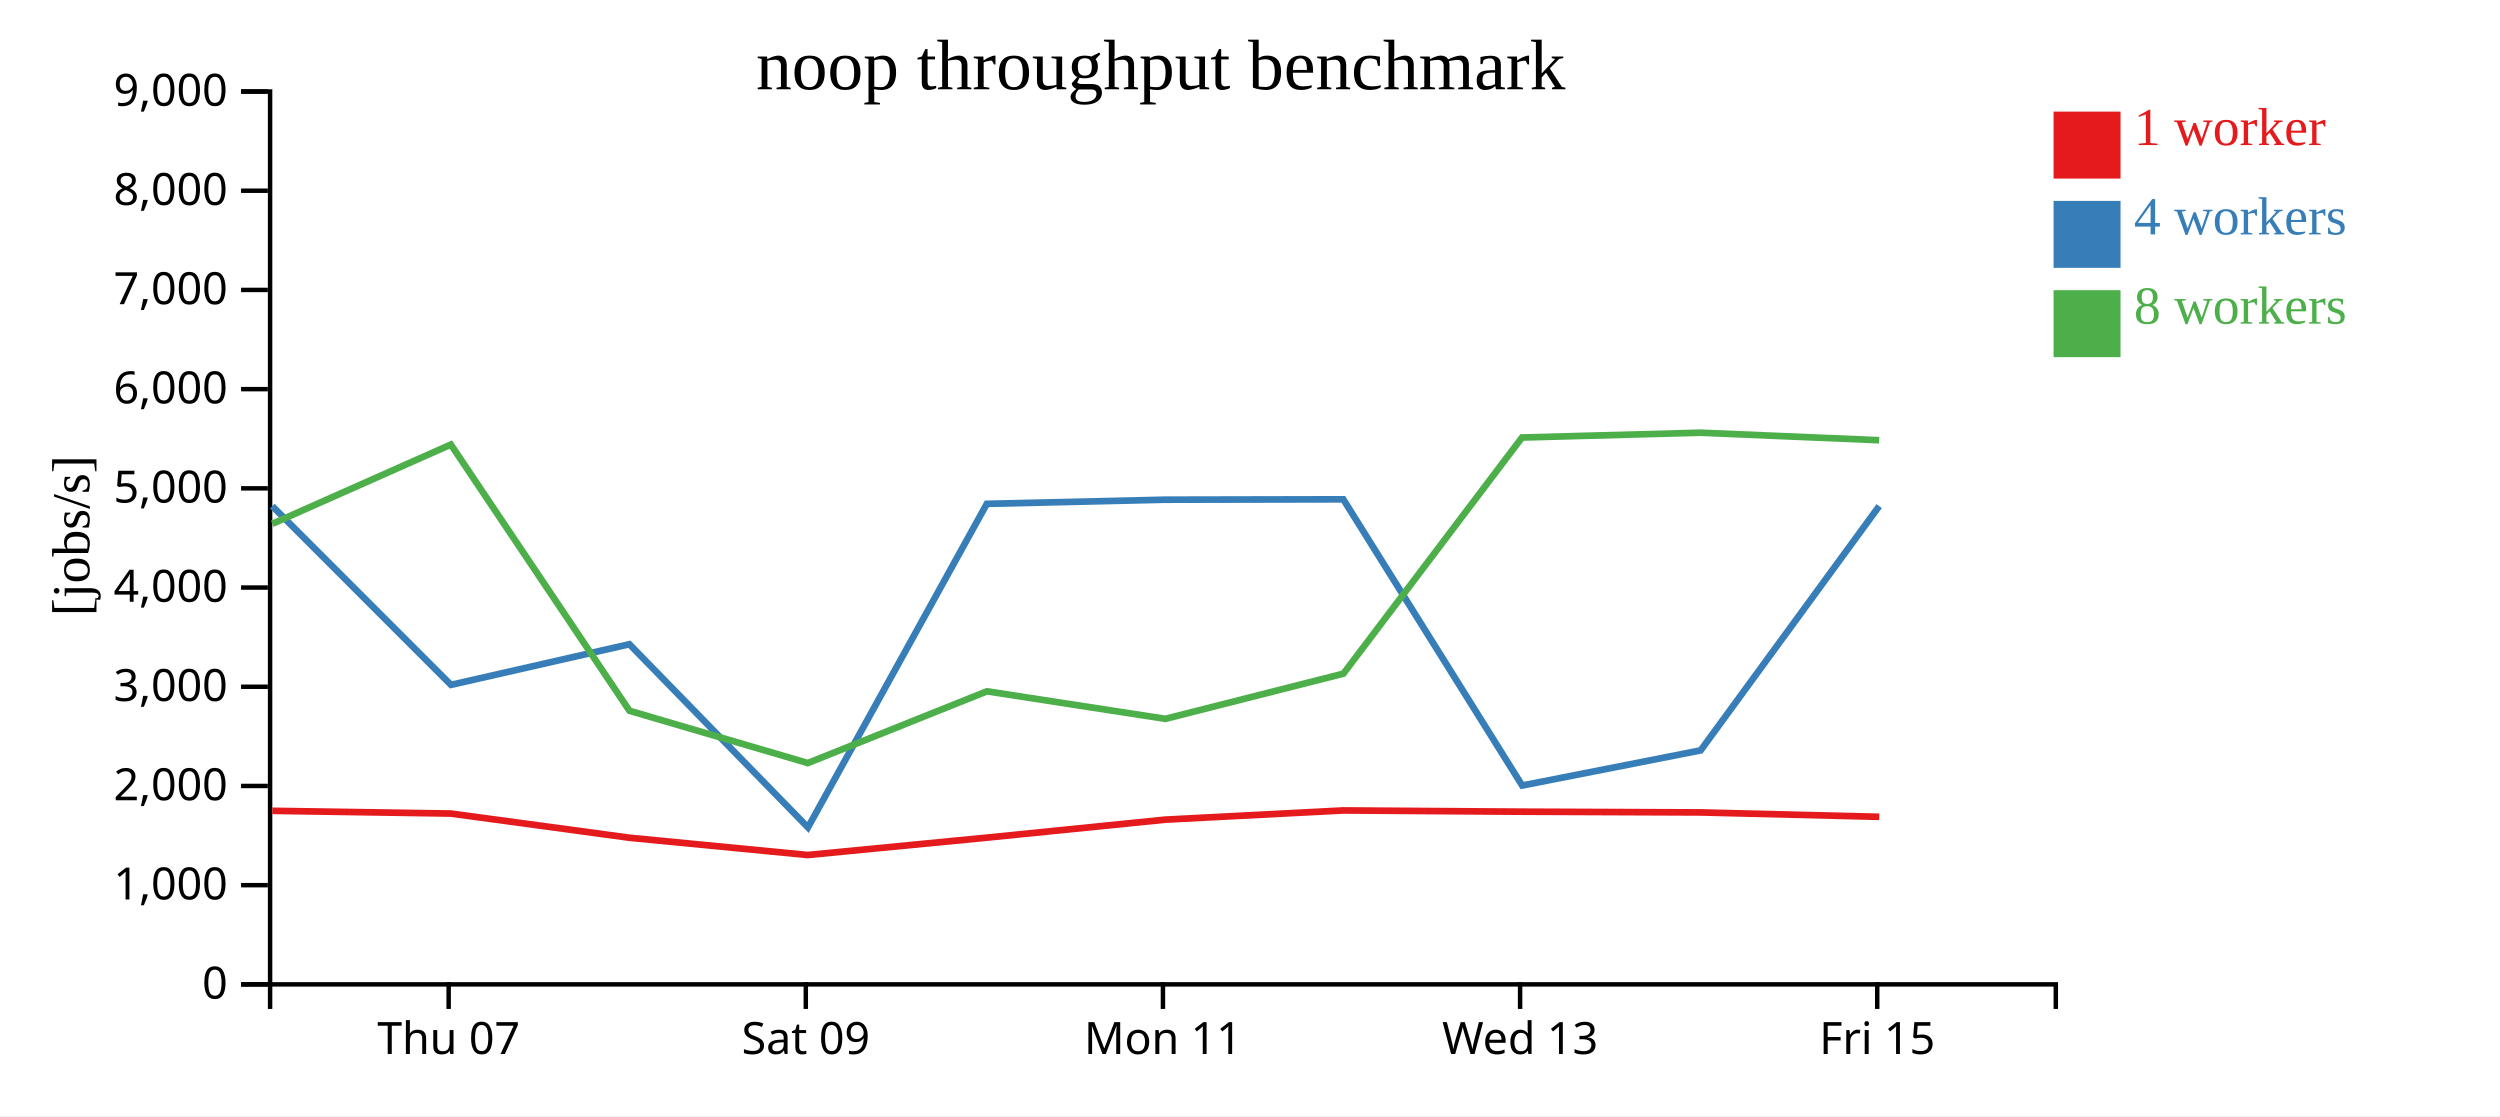
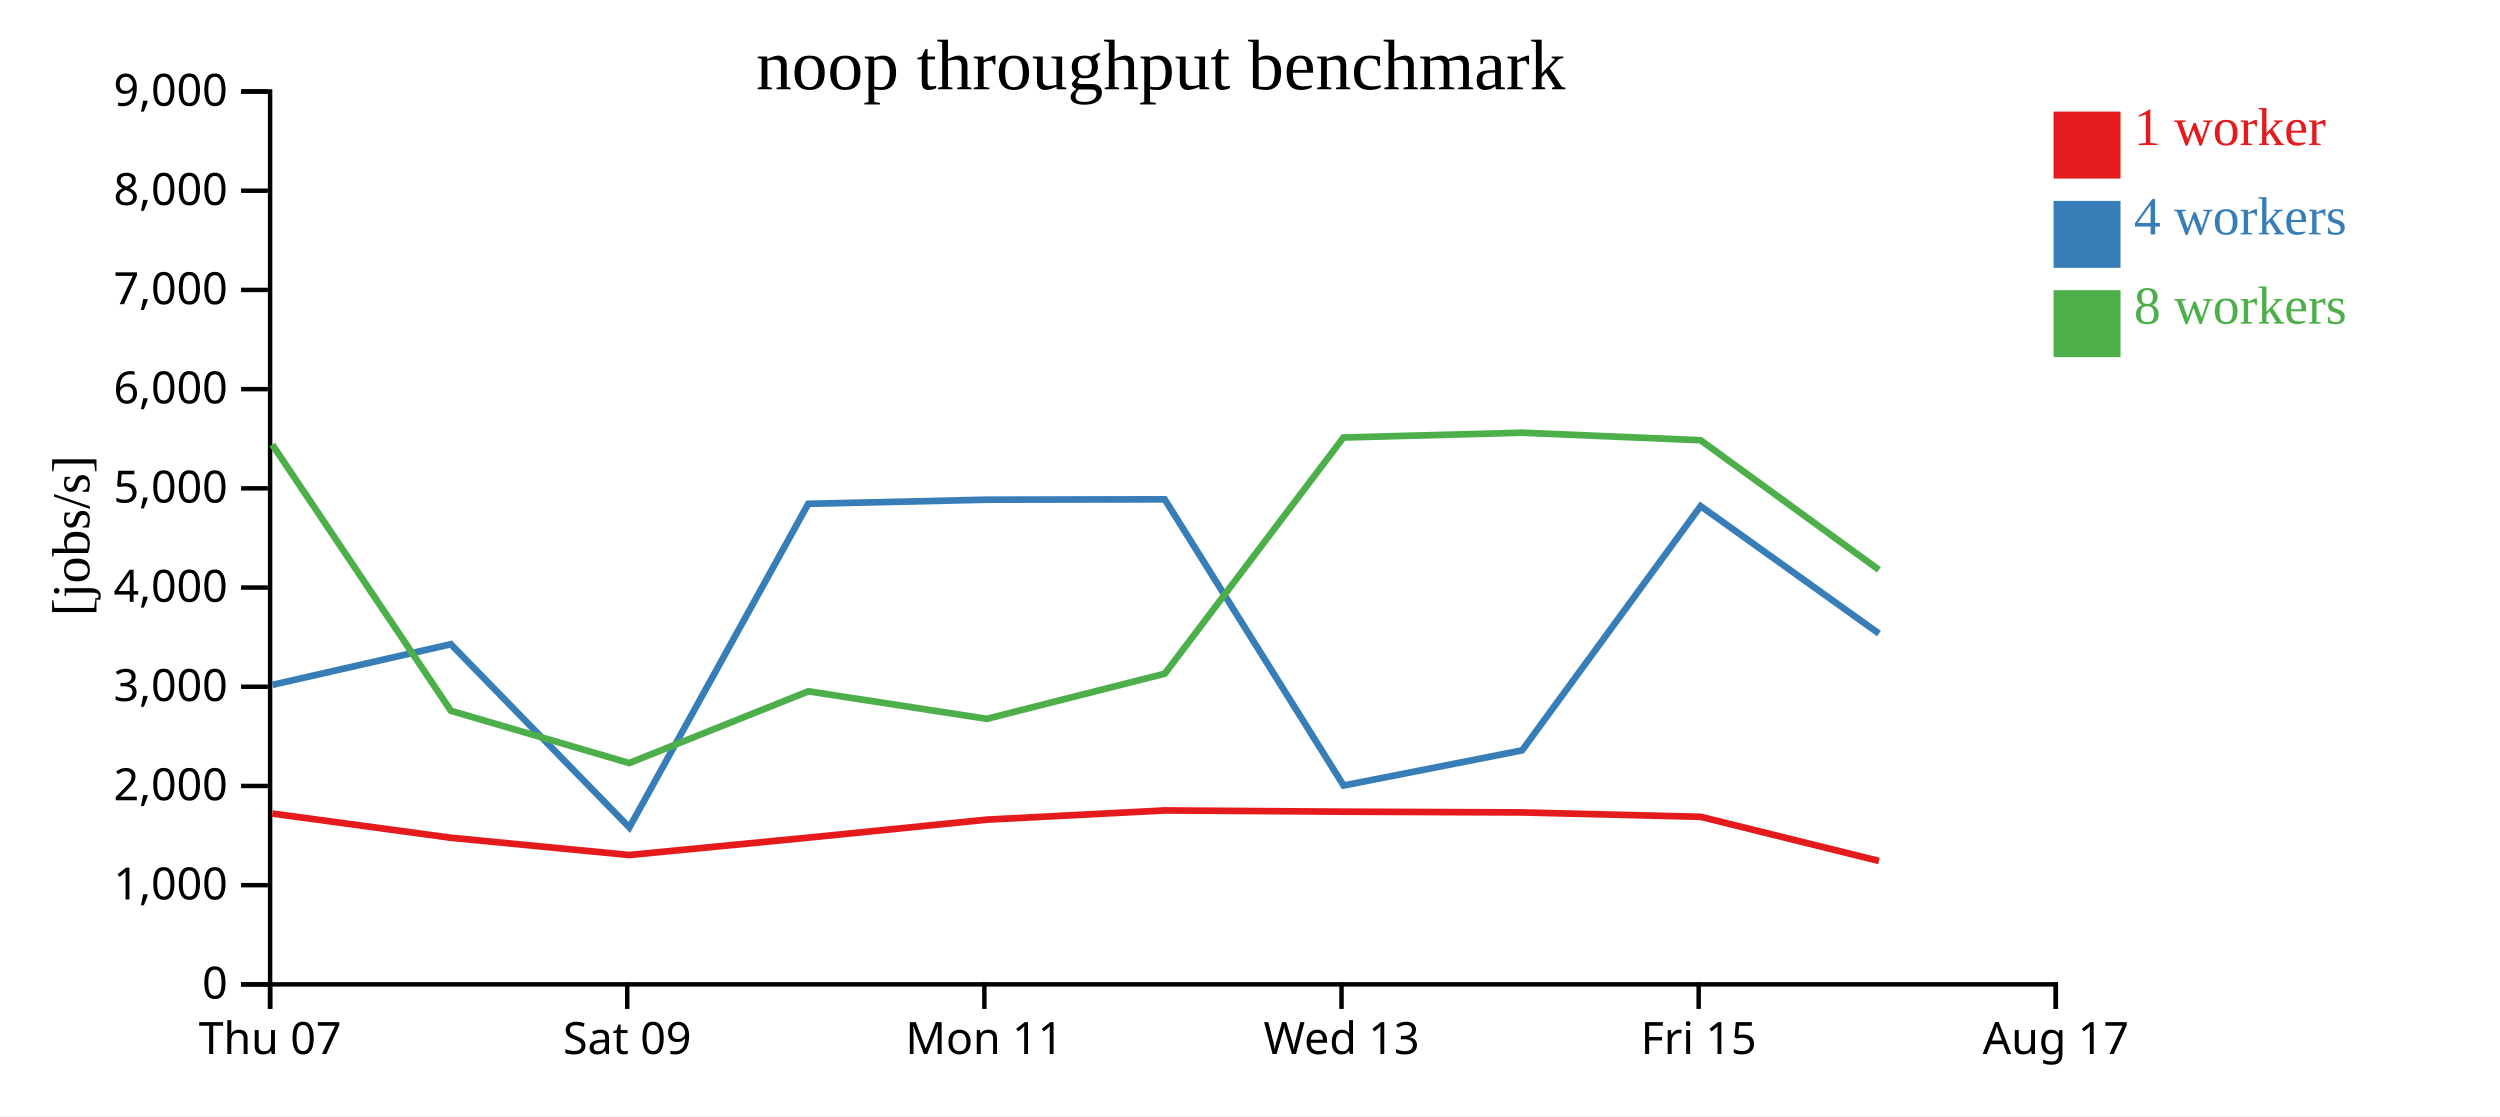
<svg xmlns="http://www.w3.org/2000/svg" width="560" height="250">
  <rect width="100%" height="100%" fill="white" />
  <g transform="translate(60,20)">
    <g transform="translate(0,200)" fill="none" font-size="10" font-family="sans-serif" text-anchor="middle">
      <path class="domain" stroke="currentColor" d="M0.5,6V0.5H400.5V6" />
-       <g class="tick" opacity="1" transform="translate(40.5,0)">
+       <g class="tick" opacity="1" transform="translate(0.5,0)">
        <line stroke="currentColor" y2="6" />
        <text fill="currentColor" y="9" dy="0.71em">Thu 07</text>
      </g>
-       <g class="tick" opacity="1" transform="translate(120.5,0)">
+       <g class="tick" opacity="1" transform="translate(80.5,0)">
        <line stroke="currentColor" y2="6" />
        <text fill="currentColor" y="9" dy="0.71em">Sat 09</text>
      </g>
-       <g class="tick" opacity="1" transform="translate(200.5,0)">
+       <g class="tick" opacity="1" transform="translate(160.5,0)">
        <line stroke="currentColor" y2="6" />
        <text fill="currentColor" y="9" dy="0.71em">Mon 11</text>
      </g>
-       <g class="tick" opacity="1" transform="translate(280.5,0)">
+       <g class="tick" opacity="1" transform="translate(240.5,0)">
        <line stroke="currentColor" y2="6" />
        <text fill="currentColor" y="9" dy="0.71em">Wed 13</text>
      </g>
-       <g class="tick" opacity="1" transform="translate(360.5,0)">
+       <g class="tick" opacity="1" transform="translate(320.5,0)">
        <line stroke="currentColor" y2="6" />
        <text fill="currentColor" y="9" dy="0.71em">Fri 15</text>
+       </g>
+       <g class="tick" opacity="1" transform="translate(400.5,0)">
+         <line stroke="currentColor" y2="6" />
+         <text fill="currentColor" y="9" dy="0.71em">Aug 17</text>
      </g>
    </g>
    <g fill="none" font-size="10" font-family="sans-serif" text-anchor="end">
      <path class="domain" stroke="currentColor" d="M-6,200.5H0.5V0.5H-6" />
      <g class="tick" opacity="1" transform="translate(0,200.5)">
        <line stroke="currentColor" x2="-6" />
        <text fill="currentColor" x="-9" dy="0.32em">0</text>
      </g>
      <g class="tick" opacity="1" transform="translate(0,178.2778)">
        <line stroke="currentColor" x2="-6" />
        <text fill="currentColor" x="-9" dy="0.32em">1,000</text>
      </g>
      <g class="tick" opacity="1" transform="translate(0,156.0556)">
        <line stroke="currentColor" x2="-6" />
        <text fill="currentColor" x="-9" dy="0.32em">2,000</text>
      </g>
      <g class="tick" opacity="1" transform="translate(0,133.8333)">
        <line stroke="currentColor" x2="-6" />
        <text fill="currentColor" x="-9" dy="0.32em">3,000</text>
      </g>
      <g class="tick" opacity="1" transform="translate(0,111.6111)">
        <line stroke="currentColor" x2="-6" />
        <text fill="currentColor" x="-9" dy="0.32em">4,000</text>
      </g>
      <g class="tick" opacity="1" transform="translate(0,89.38889)">
        <line stroke="currentColor" x2="-6" />
        <text fill="currentColor" x="-9" dy="0.32em">5,000</text>
      </g>
      <g class="tick" opacity="1" transform="translate(0,67.16667)">
        <line stroke="currentColor" x2="-6" />
        <text fill="currentColor" x="-9" dy="0.32em">6,000</text>
      </g>
      <g class="tick" opacity="1" transform="translate(0,44.94444)">
        <line stroke="currentColor" x2="-6" />
        <text fill="currentColor" x="-9" dy="0.32em">7,000</text>
      </g>
      <g class="tick" opacity="1" transform="translate(0,22.72222)">
        <line stroke="currentColor" x2="-6" />
        <text fill="currentColor" x="-9" dy="0.32em">8,000</text>
      </g>
      <g class="tick" opacity="1" transform="translate(0,0.5)">
        <line stroke="currentColor" x2="-6" />
        <text fill="currentColor" x="-9" dy="0.32em">9,000</text>
      </g>
    </g>
    <text text-anchor="middle" style="font-size: 12px" transform="rotate(-90)" y="-40" x="-100">[jobs/s]</text>
    <text text-anchor="middle" style="font-size: 16px" y="0" x="200">noop throughput benchmark</text>
-     <path class="line" fill="none" stroke="#e41a1c" stroke-width="1.5" d="M0.989,161.624L40.998,162.235L80.999,167.66L120.913,171.522L161.063,167.63L201.009,163.601L240.903,161.539L280.932,161.819L320.918,161.983L360.946,162.966" />
-     <path class="line" fill="none" stroke="#377eb8" stroke-width="1.5" d="M0.982,93.367L41.019,133.408L80.983,124.306L120.982,165.347L161.045,92.861L200.999,91.933L240.896,91.847L280.97,155.955L320.948,148.082L360.936,93.364" />
-     <path class="line" fill="none" stroke="#4daf4a" stroke-width="1.5" d="M0.99,97.332L40.986,79.581L81.003,139.216L120.944,150.924L161.068,134.857L201.034,141.02L240.917,130.9L280.923,78.004L320.905,76.926L360.931,78.611" />
+     <path class="line" fill="none" stroke="#e41a1c" stroke-width="1.5" d="M0.998,162.235L40.999,167.66L80.913,171.522L121.063,167.63L161.009,163.601L200.903,161.539L240.932,161.819L280.918,161.983L320.946,162.966L360.885,172.853" />
+     <path class="line" fill="none" stroke="#377eb8" stroke-width="1.5" d="M1.019,133.408L40.983,124.306L80.982,165.347L121.045,92.861L160.999,91.933L200.896,91.847L240.97,155.955L280.948,148.082L320.936,93.364L360.885,121.918" />
+     <path class="line" fill="none" stroke="#4daf4a" stroke-width="1.5" d="M0.986,79.581L41.003,139.216L80.944,150.924L121.068,134.857L161.034,141.02L200.917,130.9L240.923,78.004L280.905,76.926L320.931,78.611L360.873,107.637" />
    <rect class="dot" x="400" y="5" width="15" height="15" style="fill: #e41a1c;" />
    <rect class="dot" x="400" y="25" width="15" height="15" style="fill: #377eb8;" />
    <rect class="dot" x="400" y="45" width="15" height="15" style="fill: #4daf4a;" />
    <text class="label" x="418" y="12.5" style="fill: #e41a1c; alignment-baseline: middle;" text-anchor="left">1 worker</text>
    <text class="label" x="418" y="32.5" style="fill: #377eb8; alignment-baseline: middle;" text-anchor="left">4 workers</text>
    <text class="label" x="418" y="52.5" style="fill: #4daf4a; alignment-baseline: middle;" text-anchor="left">8 workers</text>
  </g>
</svg>
